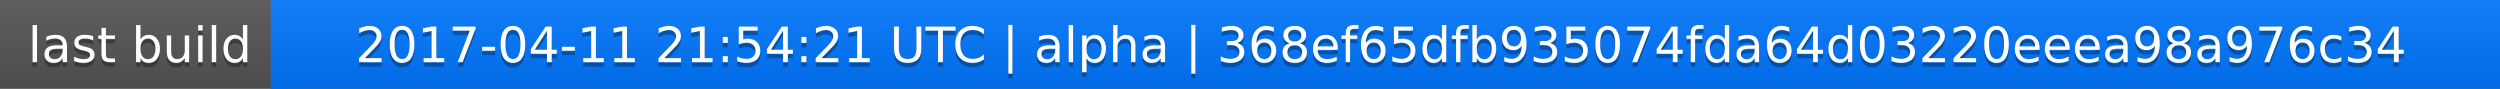
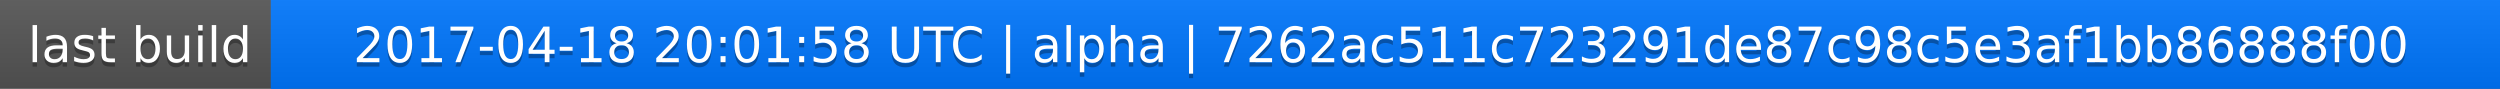
<svg xmlns="http://www.w3.org/2000/svg" width="563" height="20">
  <linearGradient id="a" x2="0" y2="100%">
    <stop offset="0" stop-color="#bbb" stop-opacity=".1" />
    <stop offset="1" stop-opacity=".1" />
  </linearGradient>
  <rect rx="0" width="563" height="20" fill="#555" />
  <rect rx="0" x="61" width="502" height="20" fill="#07f" />
  <path fill="#07f" d="M61 0h4v20h-4z" />
  <rect rx="0" width="563" height="20" fill="url(#a)" />
  <g fill="#fff" text-anchor="middle" font-family="DejaVu Sans,Verdana,Geneva,sans-serif" font-size="11">
    <text x="31.5" y="15" fill="#010101" fill-opacity=".3">last build</text>
    <text x="31.5" y="14">last build</text>
-     <text x="311" y="15" fill="#010101" fill-opacity=".3">2017-04-11 21:54:21 UTC | alpha | 368ef65dfb935074fda64d03220eeea98a976c34</text>
-     <text x="311" y="14">2017-04-11 21:54:21 UTC | alpha | 368ef65dfb935074fda64d03220eeea98a976c34</text>
+     <text x="311" y="15" fill="#010101" fill-opacity=".3">2017-04-18 20:01:58 UTC | alpha | 7262ac511c723291de87c98c5e3af1bb86888f00</text>
+     <text x="311" y="14">2017-04-18 20:01:58 UTC | alpha | 7262ac511c723291de87c98c5e3af1bb86888f00</text>
  </g>
</svg>
